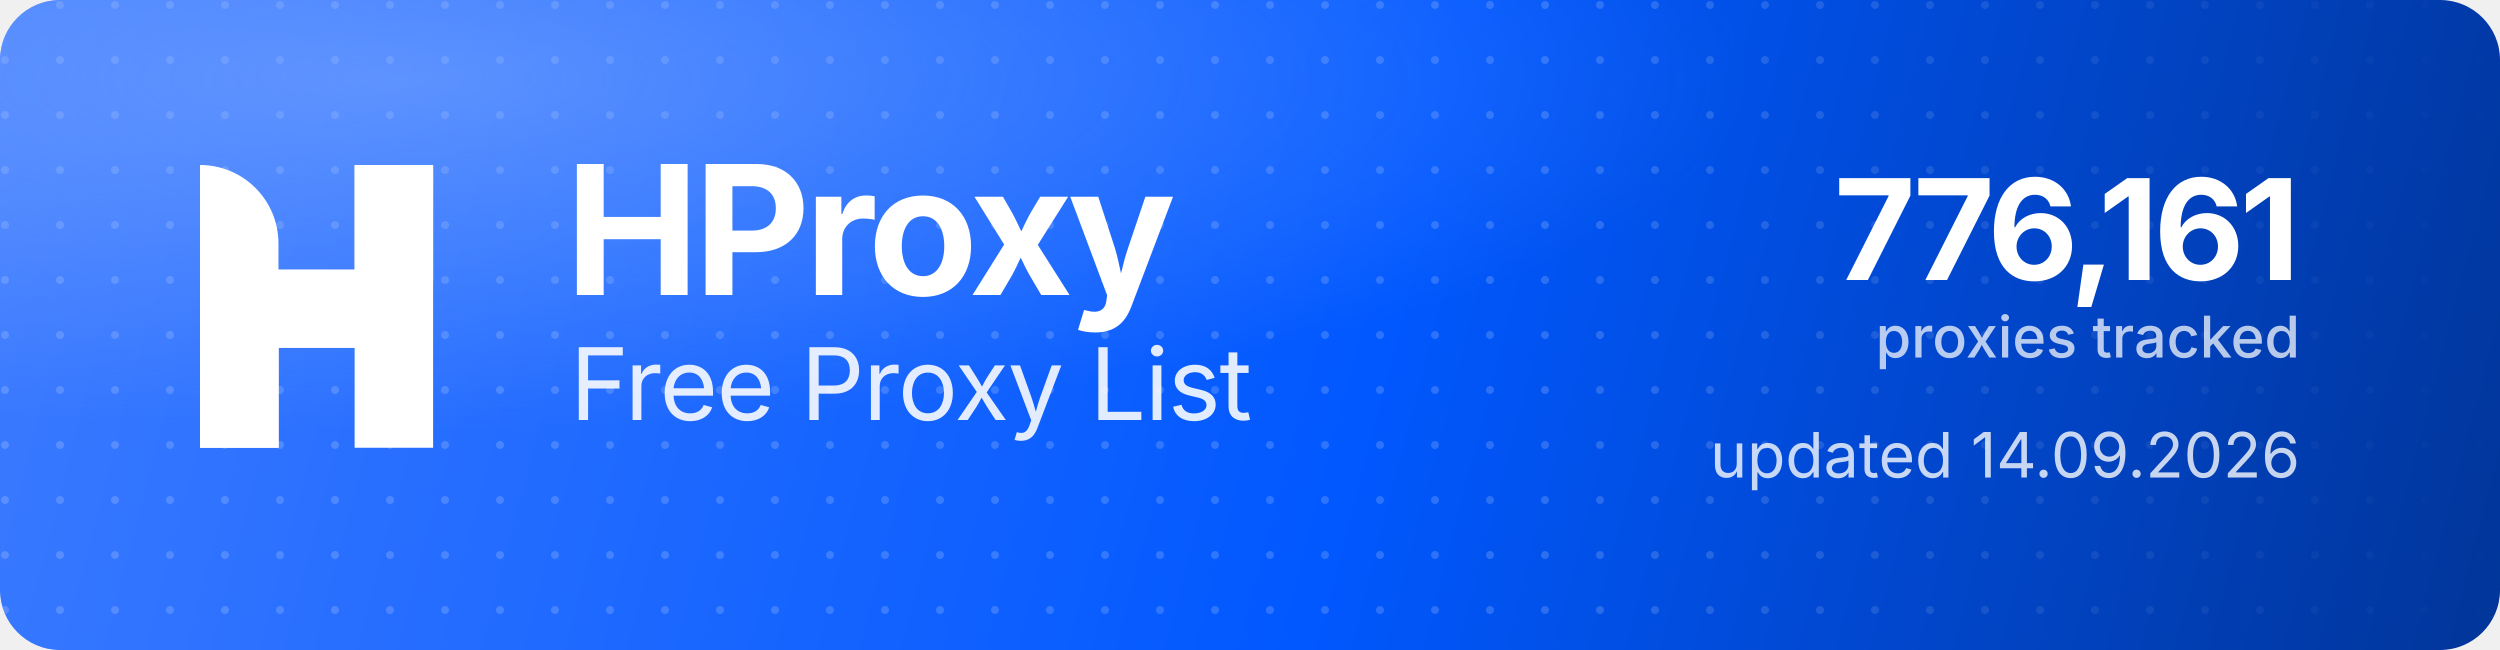
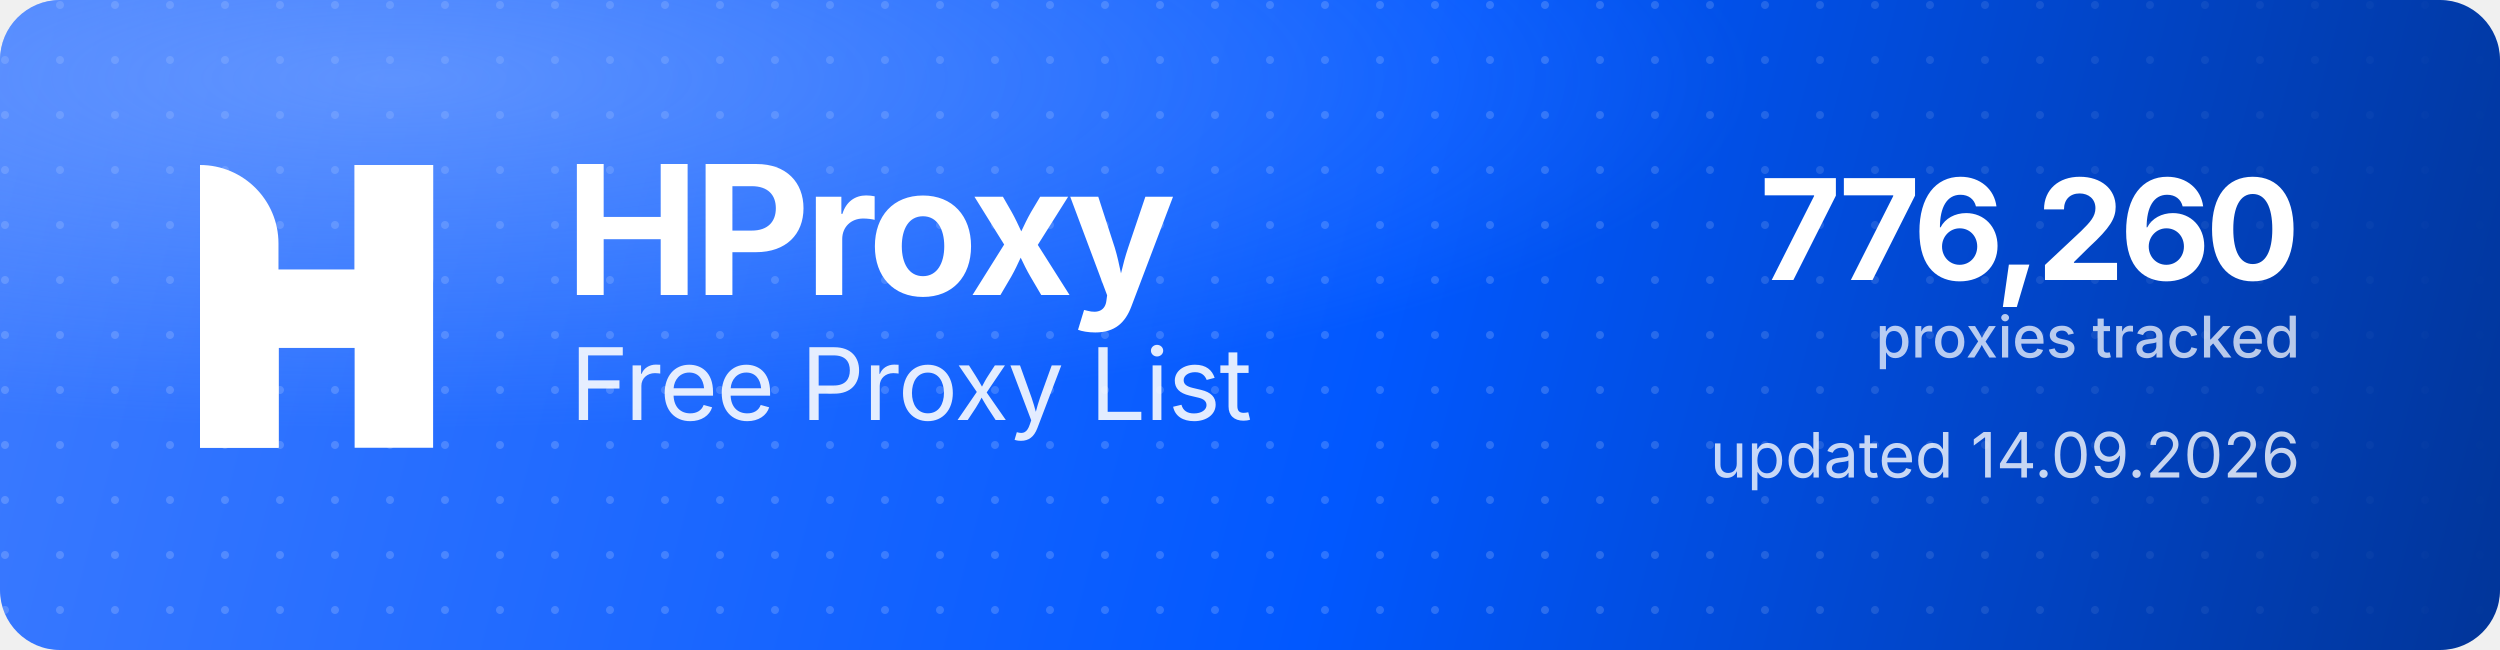
<svg xmlns="http://www.w3.org/2000/svg" width="1000" height="260" viewBox="0 0 1000 260" role="img" aria-label="HProxy Free Proxy List">
  <defs>
    <linearGradient id="hp-bg" x1="0" y1="0" x2="1000" y2="260" gradientUnits="userSpaceOnUse">
      <stop offset="0" stop-color="#3D7BFF" />
      <stop offset="0.55" stop-color="#0158FF" />
      <stop offset="1" stop-color="#013599" />
    </linearGradient>
    <radialGradient id="hp-glow" cx="0.16" cy="0.12" r="0.9">
      <stop offset="0" stop-color="#8FB4FF" stop-opacity="0.5" />
      <stop offset="0.6" stop-color="#8FB4FF" stop-opacity="0" />
    </radialGradient>
    <pattern id="hp-dots" width="22" height="22" patternUnits="userSpaceOnUse">
      <circle cx="2" cy="2" r="1.6" fill="#FFFFFF" fill-opacity="0.17" />
    </pattern>
    <linearGradient id="hp-dot-fade" x1="0" y1="0" x2="1000" y2="0" gradientUnits="userSpaceOnUse">
      <stop offset="0" stop-color="#FFFFFF" stop-opacity="1" />
      <stop offset="0.62" stop-color="#FFFFFF" stop-opacity="1" />
      <stop offset="1" stop-color="#FFFFFF" stop-opacity="0" />
    </linearGradient>
    <mask id="hp-dot-mask">
      <rect width="1000" height="260" fill="url(#hp-dot-fade)" />
    </mask>
  </defs>
  <rect width="1000" height="260" rx="24" fill="url(#hp-bg)" />
  <rect width="1000" height="260" rx="24" fill="url(#hp-dots)" mask="url(#hp-dot-mask)" />
  <rect width="1000" height="260" rx="24" fill="url(#hp-glow)" />
  <g transform="translate(80,66) scale(4.35)" fill="#FFFFFF">
    <path d="M0 0V0C3.985 0 7.216 3.231 7.216 7.216V26H0V0Z" />
    <rect x="14.219" width="7.216" height="26" />
    <path d="M7.235 26H0V15.971C0 12.455 2.851 9.604 6.367 9.604H14.22V0H21.437V10.453C21.437 13.97 18.586 16.82 15.069 16.82H7.235V26Z" />
  </g>
  <text x="226" y="118" font-family="'Geist','Inter','Segoe UI',system-ui,-apple-system,Helvetica,Arial,sans-serif" font-size="72" font-weight="700" letter-spacing="-2.3" fill="#FFFFFF">HProxy</text>
  <text x="228" y="168" font-family="'Geist','Inter','Segoe UI',system-ui,-apple-system,Helvetica,Arial,sans-serif" font-size="40" font-weight="400" letter-spacing="-0.5" fill="#FFFFFF" fill-opacity="0.88">Free Proxy List</text>
-   <text x="920" y="112" text-anchor="end" font-family="'Geist','Inter','Segoe UI',system-ui,-apple-system,Helvetica,Arial,sans-serif" font-size="56" font-weight="700" letter-spacing="-2" fill="#FFFFFF">776,161</text>
+   <text x="920" y="112" text-anchor="end" font-family="'Geist','Inter','Segoe UI',system-ui,-apple-system,Helvetica,Arial,sans-serif" font-size="56" font-weight="700" letter-spacing="-2" fill="#FFFFFF">776,260</text>
  <text x="920" y="143" text-anchor="end" font-family="'Geist','Inter','Segoe UI',system-ui,-apple-system,Helvetica,Arial,sans-serif" font-size="23" font-weight="500" fill="#FFFFFF" fill-opacity="0.72">proxies tracked</text>
  <text x="920" y="191" text-anchor="end" font-family="'Geist','Inter','Segoe UI',system-ui,-apple-system,Helvetica,Arial,sans-serif" font-size="25" font-weight="400" fill="#FFFFFF" fill-opacity="0.78">updated 14.09.2026</text>
</svg>
